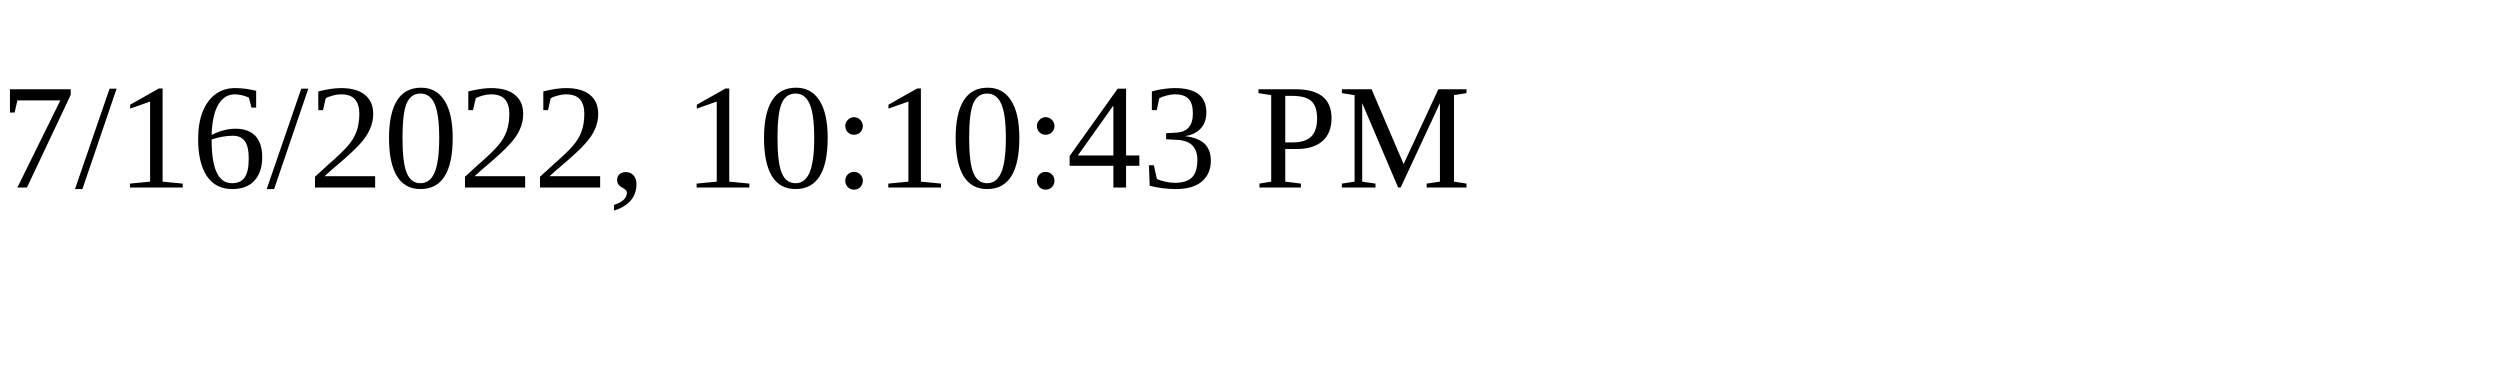
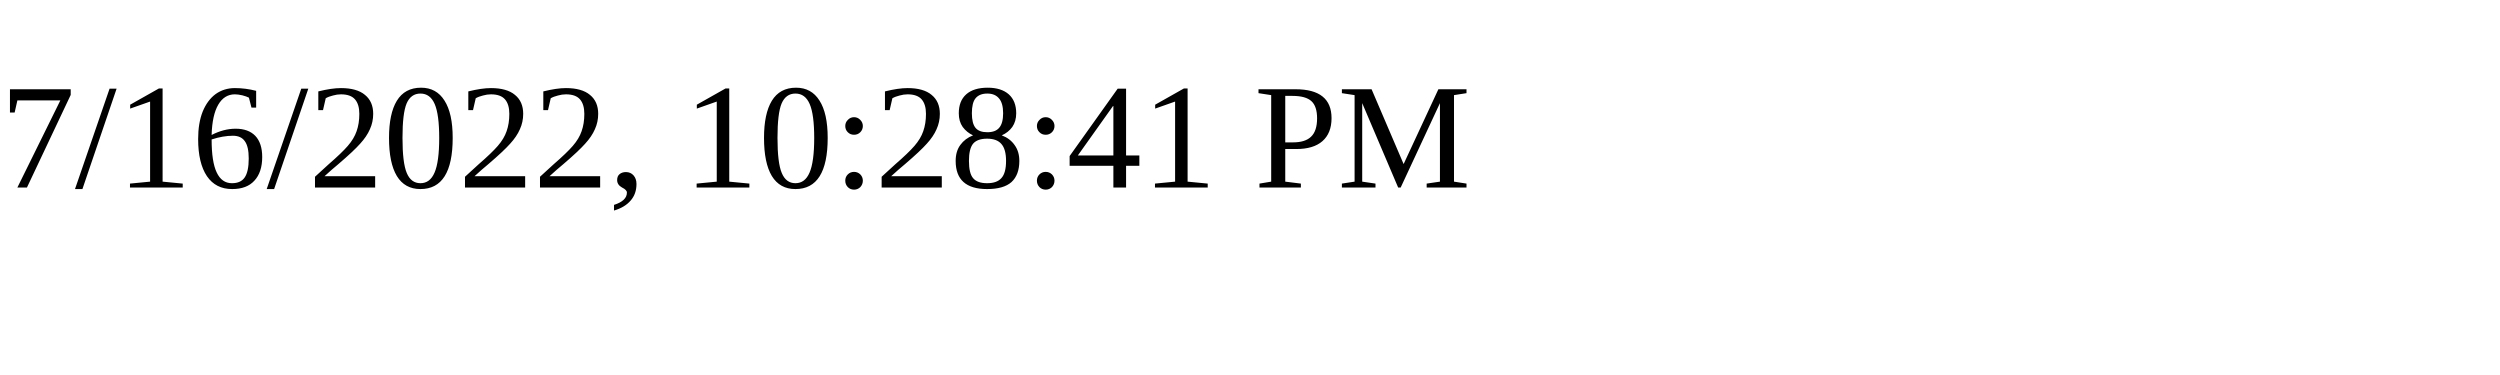
<svg xmlns="http://www.w3.org/2000/svg" height="30" width="200">
-   <text x="0" y="15">7/16/2022, 10:10:43 PM</text>
+   <text x="0" y="15">7/16/2022, 10:28:41 PM</text>
</svg>
